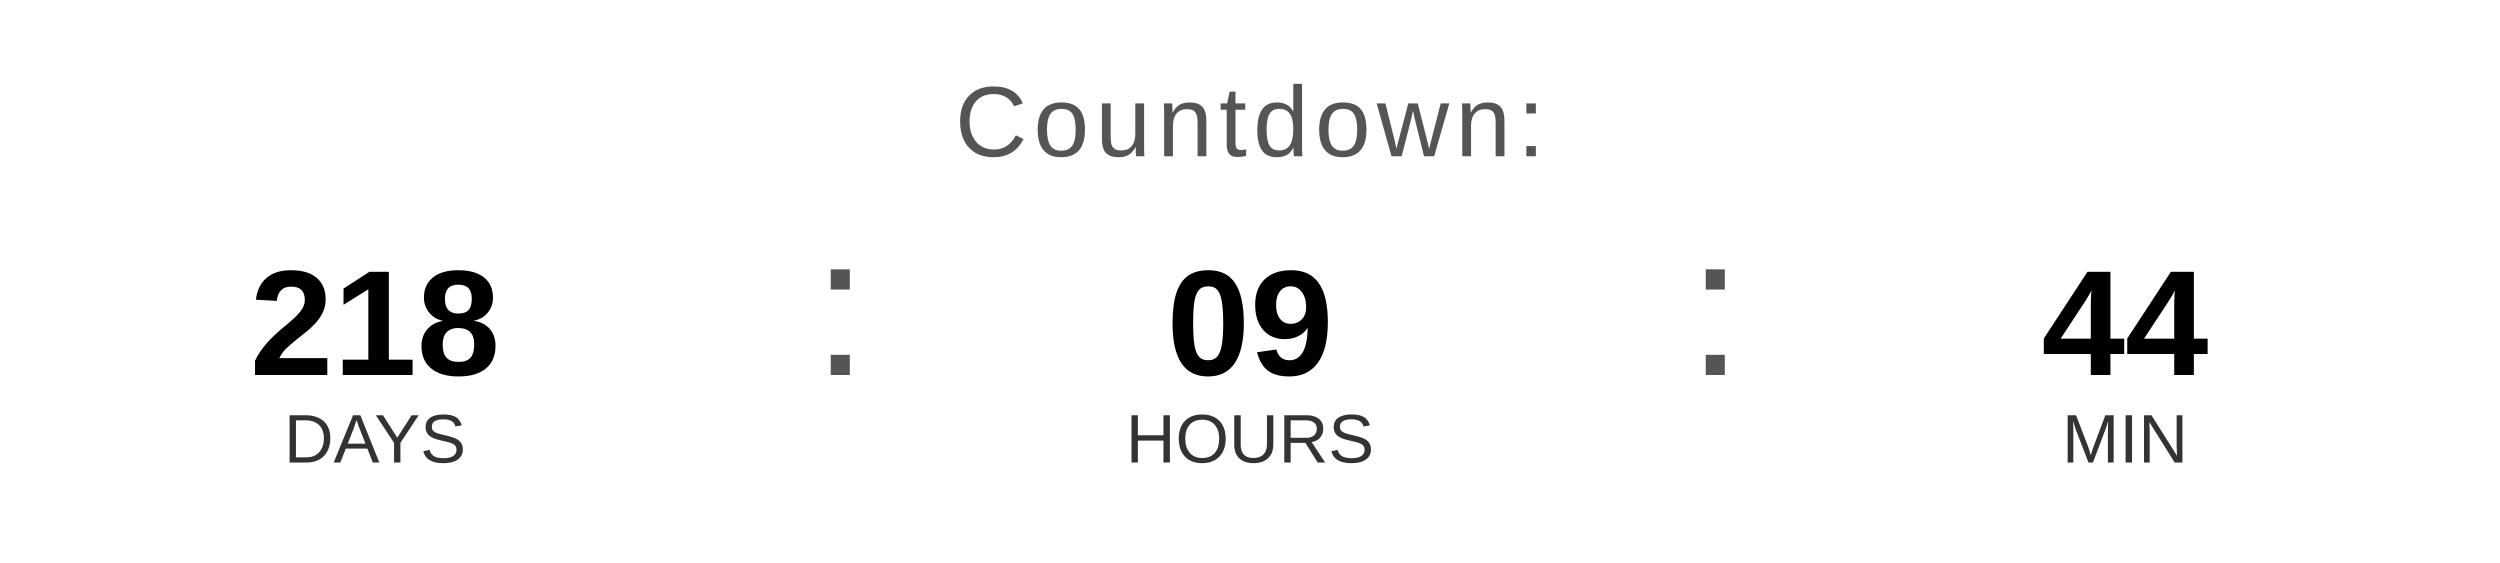
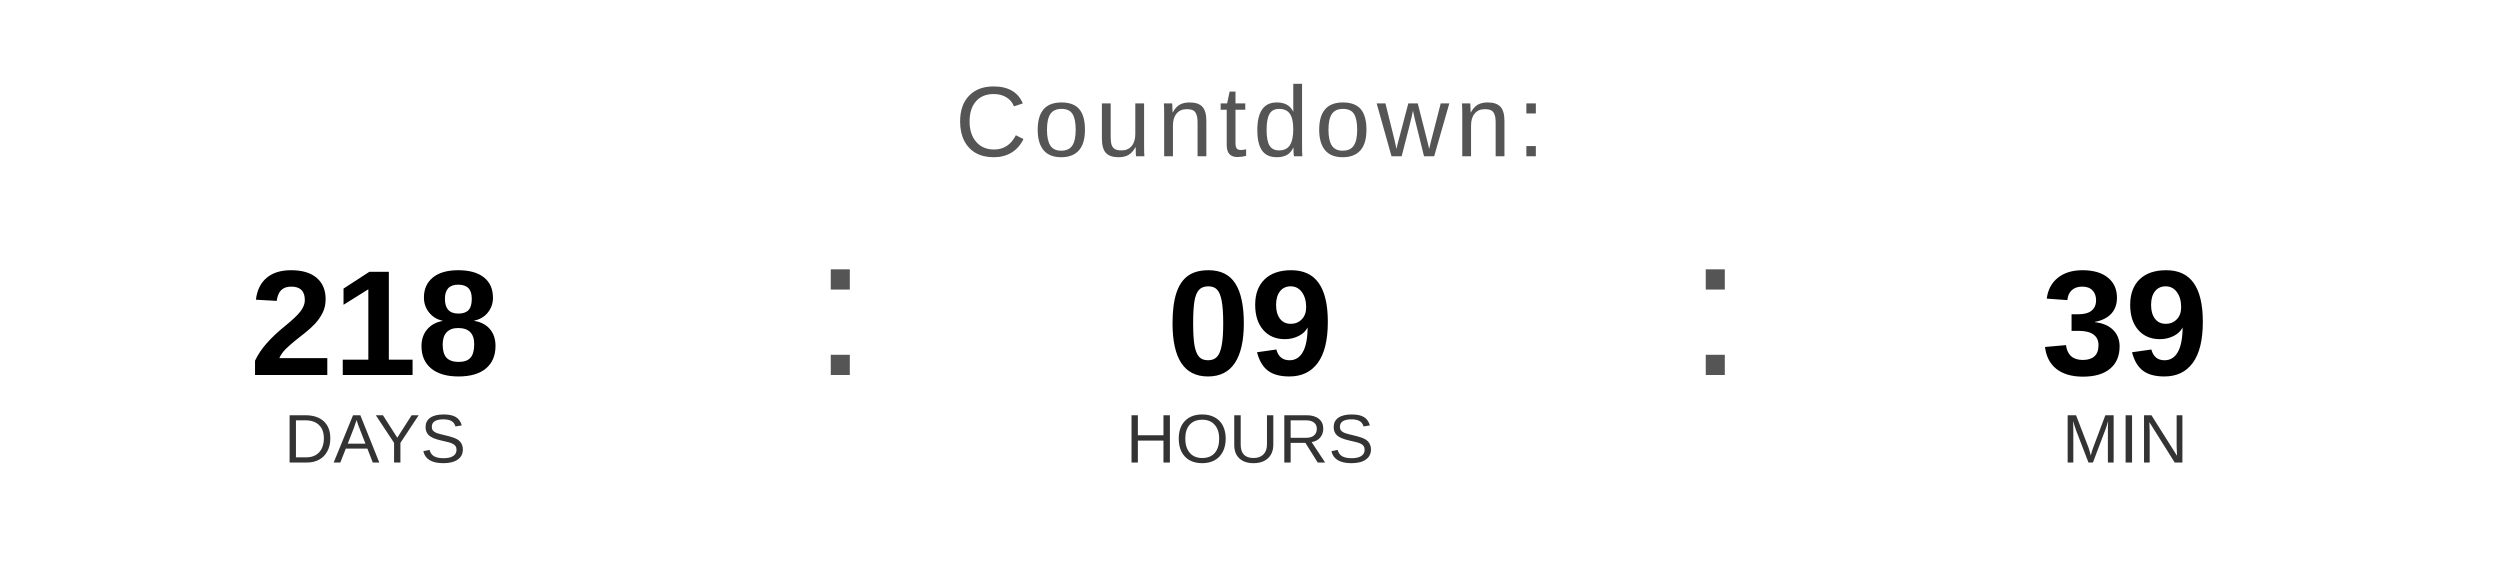
<svg xmlns="http://www.w3.org/2000/svg" width="400" height="90" viewBox="0 0 400 90">
  <text x="200" y="25" font-family="Arial, Helvetica, sans-serif" font-size="16" fill="#555555" text-anchor="middle" letter-spacing="1">
    Countdown:
  </text>
  <text x="60" y="60" font-family="Arial, Helvetica, sans-serif" font-size="24" font-weight="bold" fill="#000000" text-anchor="middle">218</text>
  <text x="60" y="74" font-family="Arial, Helvetica, sans-serif" font-size="11" fill="#333333" text-anchor="middle">DAYS</text>
  <text x="130" y="60" font-family="Arial, sans-serif" font-size="32" fill="#555555">:</text>
  <text x="200" y="60" font-family="Arial, Helvetica, sans-serif" font-size="24" font-weight="bold" fill="#000000" text-anchor="middle">09</text>
  <text x="200" y="74" font-family="Arial, Helvetica, sans-serif" font-size="11" fill="#333333" text-anchor="middle">HOURS</text>
  <text x="270" y="60" font-family="Arial, sans-serif" font-size="32" fill="#555555">:</text>
-   <text x="340" y="60" font-family="Arial, Helvetica, sans-serif" font-size="24" font-weight="bold" fill="#000000" text-anchor="middle">44</text>
+   <text x="340" y="60" font-family="Arial, Helvetica, sans-serif" font-size="24" font-weight="bold" fill="#000000" text-anchor="middle">39</text>
  <text x="340" y="74" font-family="Arial, Helvetica, sans-serif" font-size="11" fill="#333333" text-anchor="middle">MIN</text>
</svg>
